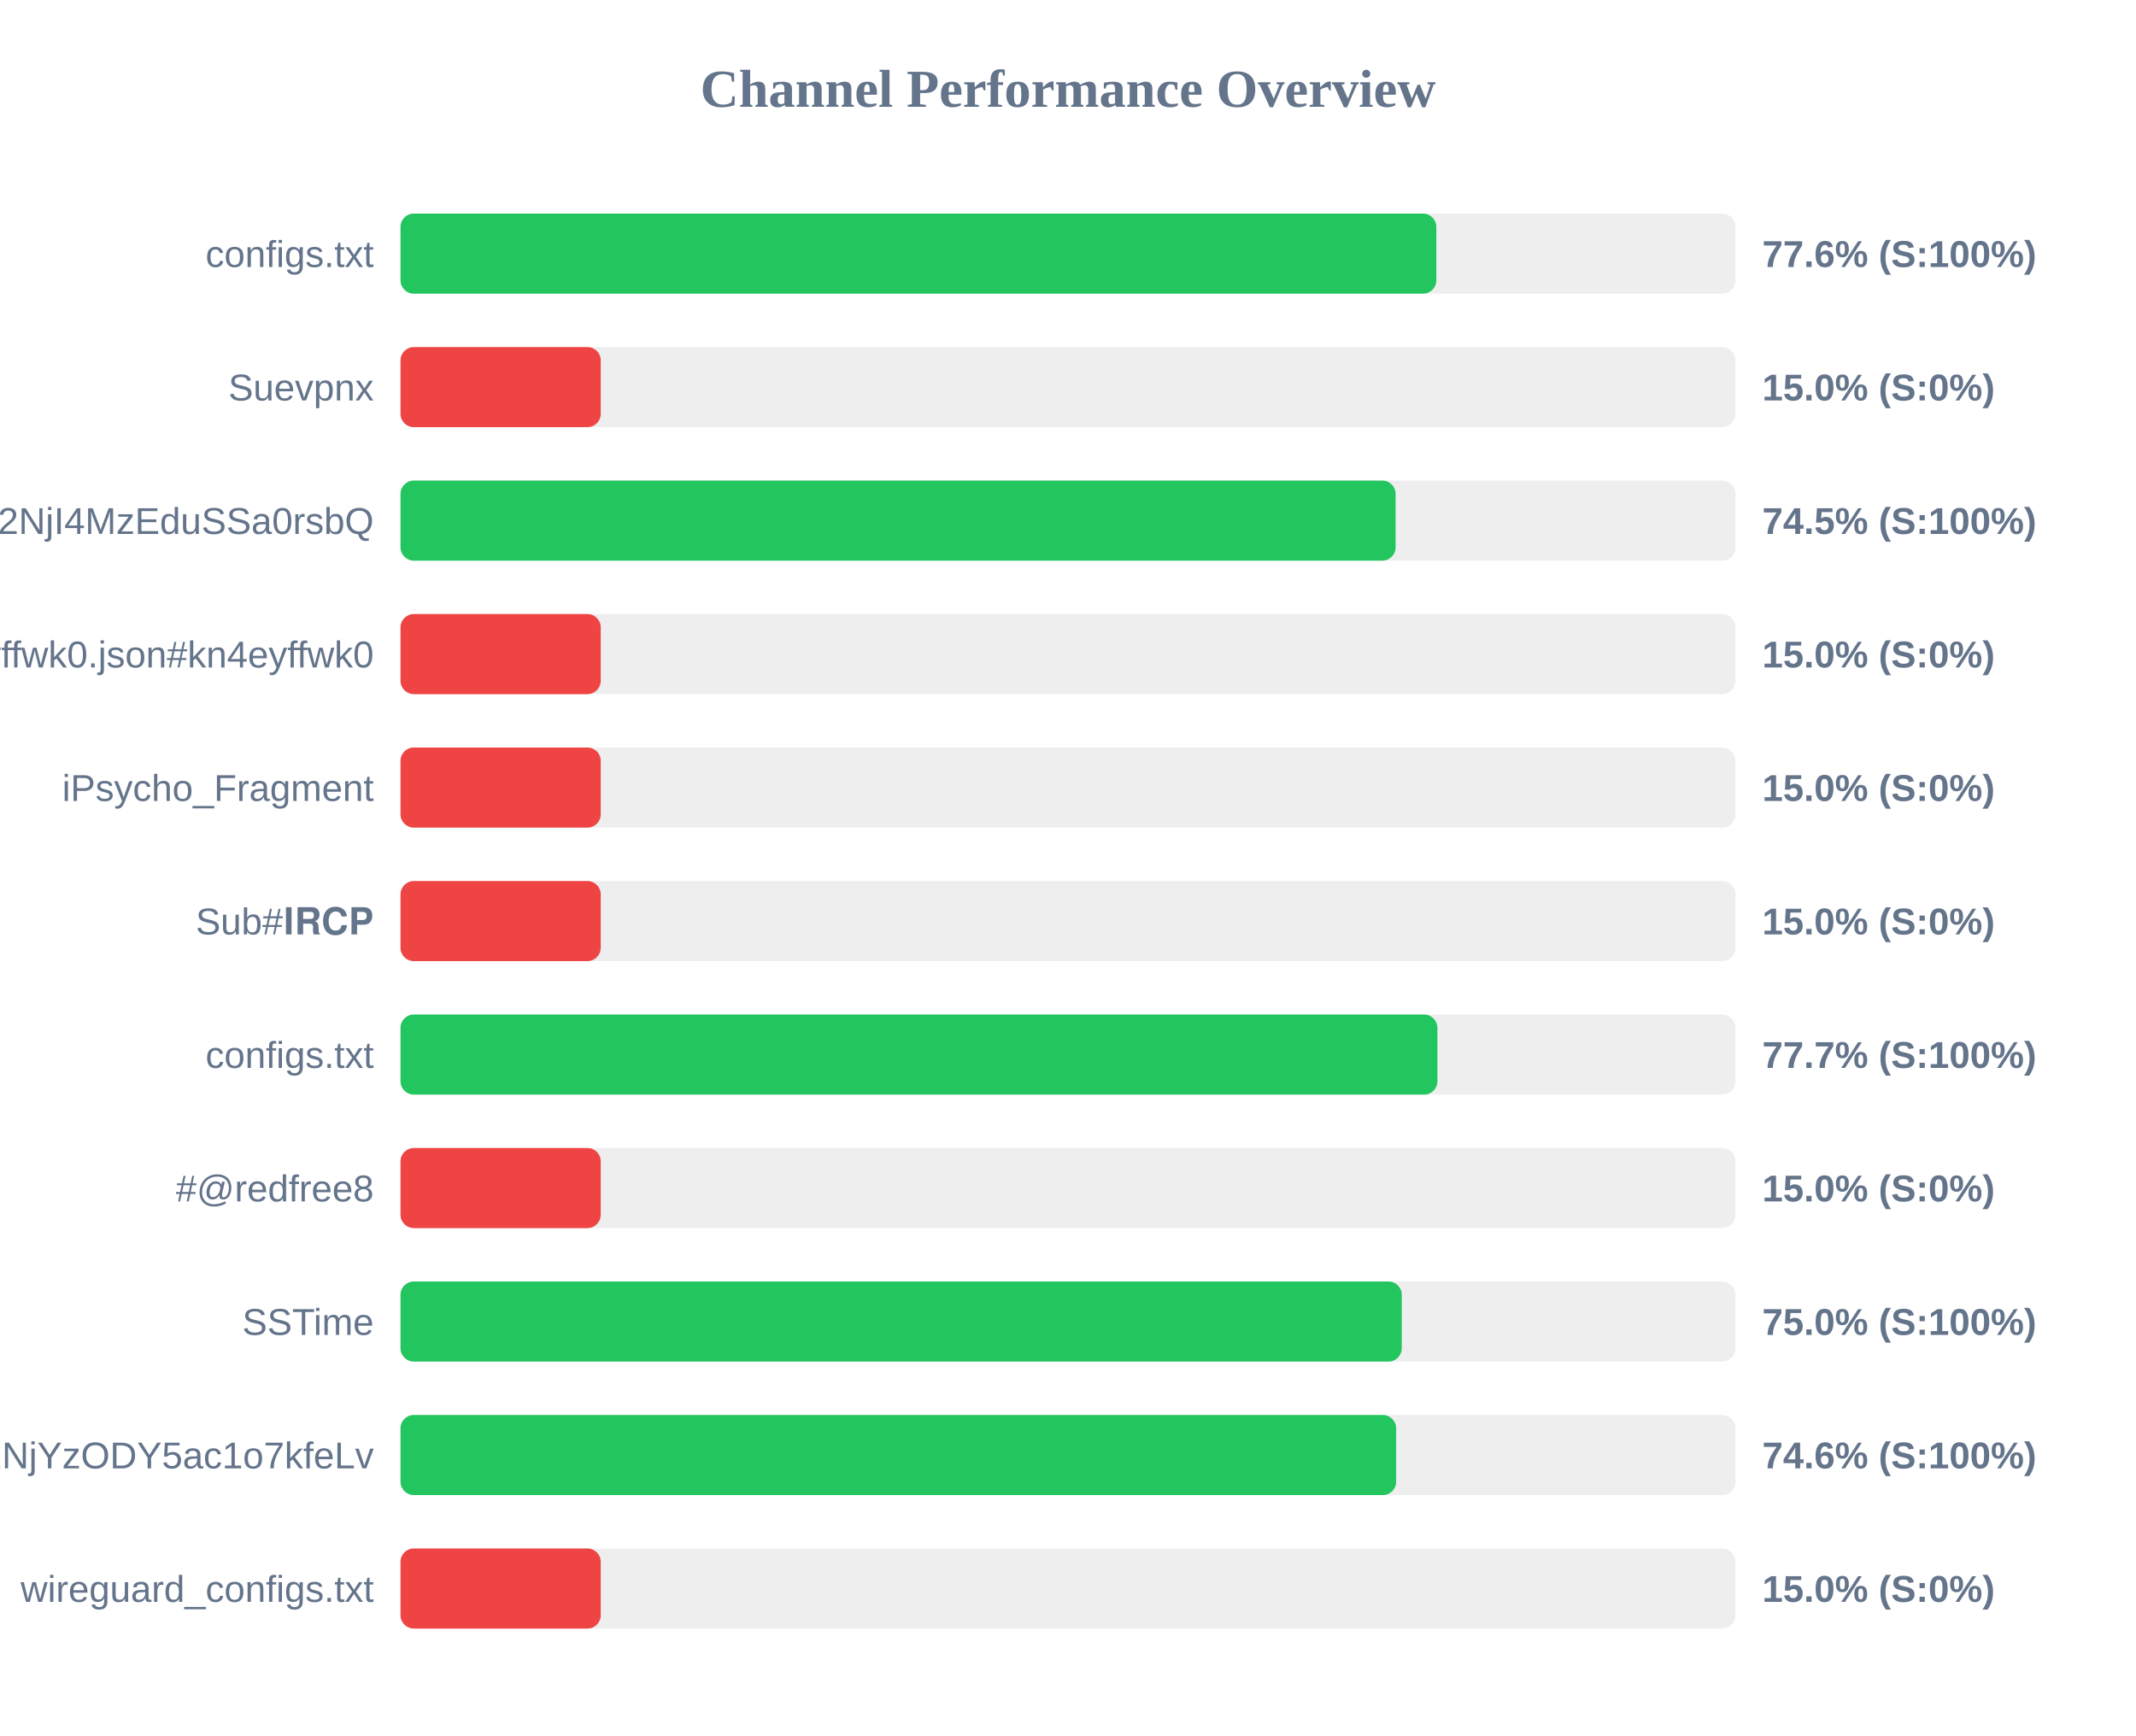
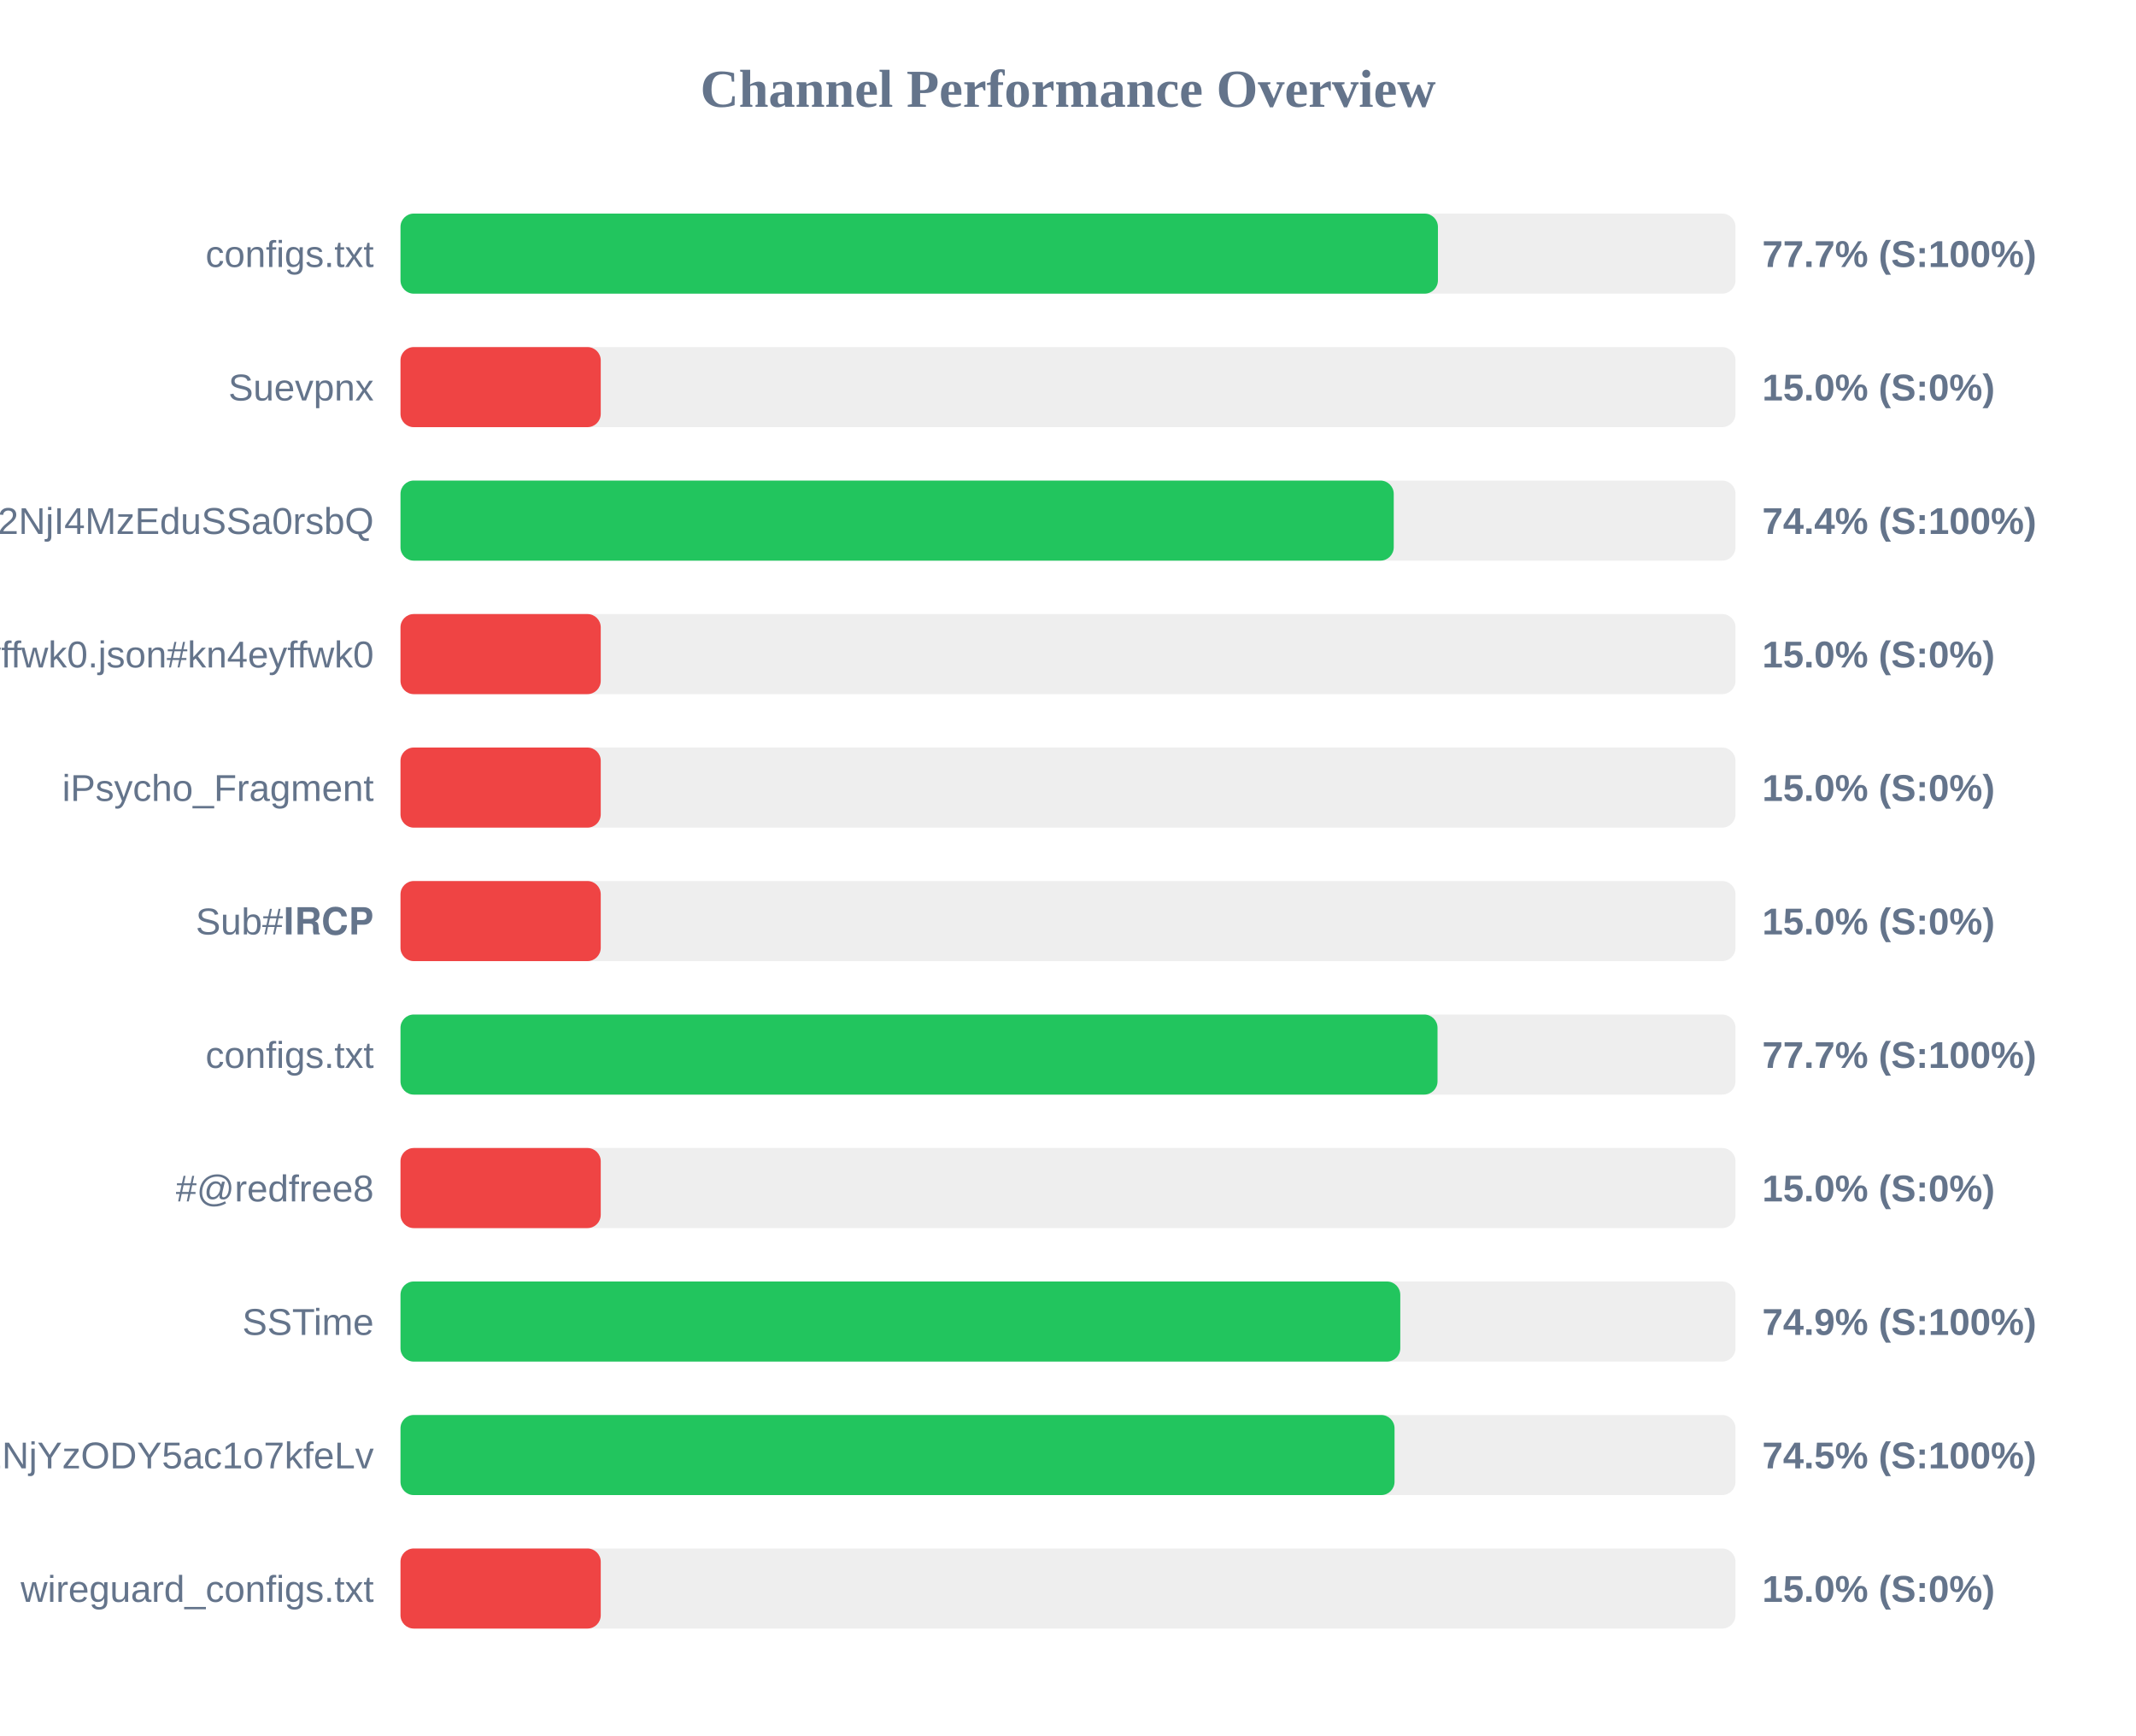
<svg xmlns="http://www.w3.org/2000/svg" width="800" height="650" version="1.1">
  <style>
        .row { font: 14px Arial; fill: #64748b; }
        .score { font: bold 14px Arial; fill: #64748b; }
    </style>
  <text x="400" y="40" text-anchor="middle" font-size="20px" font-weight="bold" fill="#64748b">Channel Performance Overview</text>
  <rect x="150" y="80" width="500" height="30" fill="#eee" rx="5" />
-   <rect x="150" y="80" width="387.95" height="30" fill="#22c55e" rx="5" />
+   <rect x="150" y="80" width="388.55" height="30" fill="#22c55e" rx="5" />
  <text x="140" y="100" text-anchor="end" class="row">configs.txt</text>
-   <text x="660" y="100" text-anchor="start" class="score">77.6% (S:100%)</text>
+   <text x="660" y="100" text-anchor="start" class="score">77.7% (S:100%)</text>
  <rect x="150" y="130" width="500" height="30" fill="#eee" rx="5" />
  <rect x="150" y="130" width="75.0" height="30" fill="#ef4444" rx="5" />
  <text x="140" y="150" text-anchor="end" class="row">Suevpnx</text>
  <text x="660" y="150" text-anchor="start" class="score">15.0% (S:0%)</text>
  <rect x="150" y="180" width="500" height="30" fill="#eee" rx="5" />
-   <rect x="150" y="180" width="372.7" height="30" fill="#22c55e" rx="5" />
+   <rect x="150" y="180" width="372.0" height="30" fill="#22c55e" rx="5" />
  <text x="140" y="200" text-anchor="end" class="row">NTYyMjc2NDA5LDE3NDU2NjI4MzEduSSa0rsbQ</text>
-   <text x="660" y="200" text-anchor="start" class="score">74.5% (S:100%)</text>
+   <text x="660" y="200" text-anchor="start" class="score">74.4% (S:100%)</text>
  <rect x="150" y="230" width="500" height="30" fill="#eee" rx="5" />
  <rect x="150" y="230" width="75.0" height="30" fill="#ef4444" rx="5" />
  <text x="140" y="250" text-anchor="end" class="row">kn4eyffwk0.json#kn4eyffwk0</text>
  <text x="660" y="250" text-anchor="start" class="score">15.0% (S:0%)</text>
  <rect x="150" y="280" width="500" height="30" fill="#eee" rx="5" />
  <rect x="150" y="280" width="75.0" height="30" fill="#ef4444" rx="5" />
  <text x="140" y="300" text-anchor="end" class="row">iPsycho_Fragment</text>
  <text x="660" y="300" text-anchor="start" class="score">15.0% (S:0%)</text>
  <rect x="150" y="330" width="500" height="30" fill="#eee" rx="5" />
  <rect x="150" y="330" width="75.0" height="30" fill="#ef4444" rx="5" />
  <text x="140" y="350" text-anchor="end" class="row">Sub#𝐈𝐑𝐂𝐏</text>
  <text x="660" y="350" text-anchor="start" class="score">15.0% (S:0%)</text>
  <rect x="150" y="380" width="500" height="30" fill="#eee" rx="5" />
-   <rect x="150" y="380" width="388.35" height="30" fill="#22c55e" rx="5" />
+   <rect x="150" y="380" width="388.4" height="30" fill="#22c55e" rx="5" />
  <text x="140" y="400" text-anchor="end" class="row">configs.txt</text>
  <text x="660" y="400" text-anchor="start" class="score">77.7% (S:100%)</text>
  <rect x="150" y="430" width="500" height="30" fill="#eee" rx="5" />
  <rect x="150" y="430" width="75.0" height="30" fill="#ef4444" rx="5" />
  <text x="140" y="450" text-anchor="end" class="row">#@redfree8</text>
  <text x="660" y="450" text-anchor="start" class="score">15.0% (S:0%)</text>
  <rect x="150" y="480" width="500" height="30" fill="#eee" rx="5" />
-   <rect x="150" y="480" width="375.0" height="30" fill="#22c55e" rx="5" />
+   <rect x="150" y="480" width="374.45" height="30" fill="#22c55e" rx="5" />
  <text x="140" y="500" text-anchor="end" class="row">SSTime</text>
-   <text x="660" y="500" text-anchor="start" class="score">75.0% (S:100%)</text>
+   <text x="660" y="500" text-anchor="start" class="score">74.9% (S:100%)</text>
  <rect x="150" y="530" width="500" height="30" fill="#eee" rx="5" />
-   <rect x="150" y="530" width="372.9" height="30" fill="#22c55e" rx="5" />
+   <rect x="150" y="530" width="372.3" height="30" fill="#22c55e" rx="5" />
  <text x="140" y="550" text-anchor="end" class="row">NjE3Mzg1MTE4MywxNzQ1NjYzODY5ac1o7kfeLv</text>
-   <text x="660" y="550" text-anchor="start" class="score">74.6% (S:100%)</text>
+   <text x="660" y="550" text-anchor="start" class="score">74.5% (S:100%)</text>
  <rect x="150" y="580" width="500" height="30" fill="#eee" rx="5" />
  <rect x="150" y="580" width="75.0" height="30" fill="#ef4444" rx="5" />
  <text x="140" y="600" text-anchor="end" class="row">wireguard_configs.txt</text>
  <text x="660" y="600" text-anchor="start" class="score">15.0% (S:0%)</text>
</svg>
